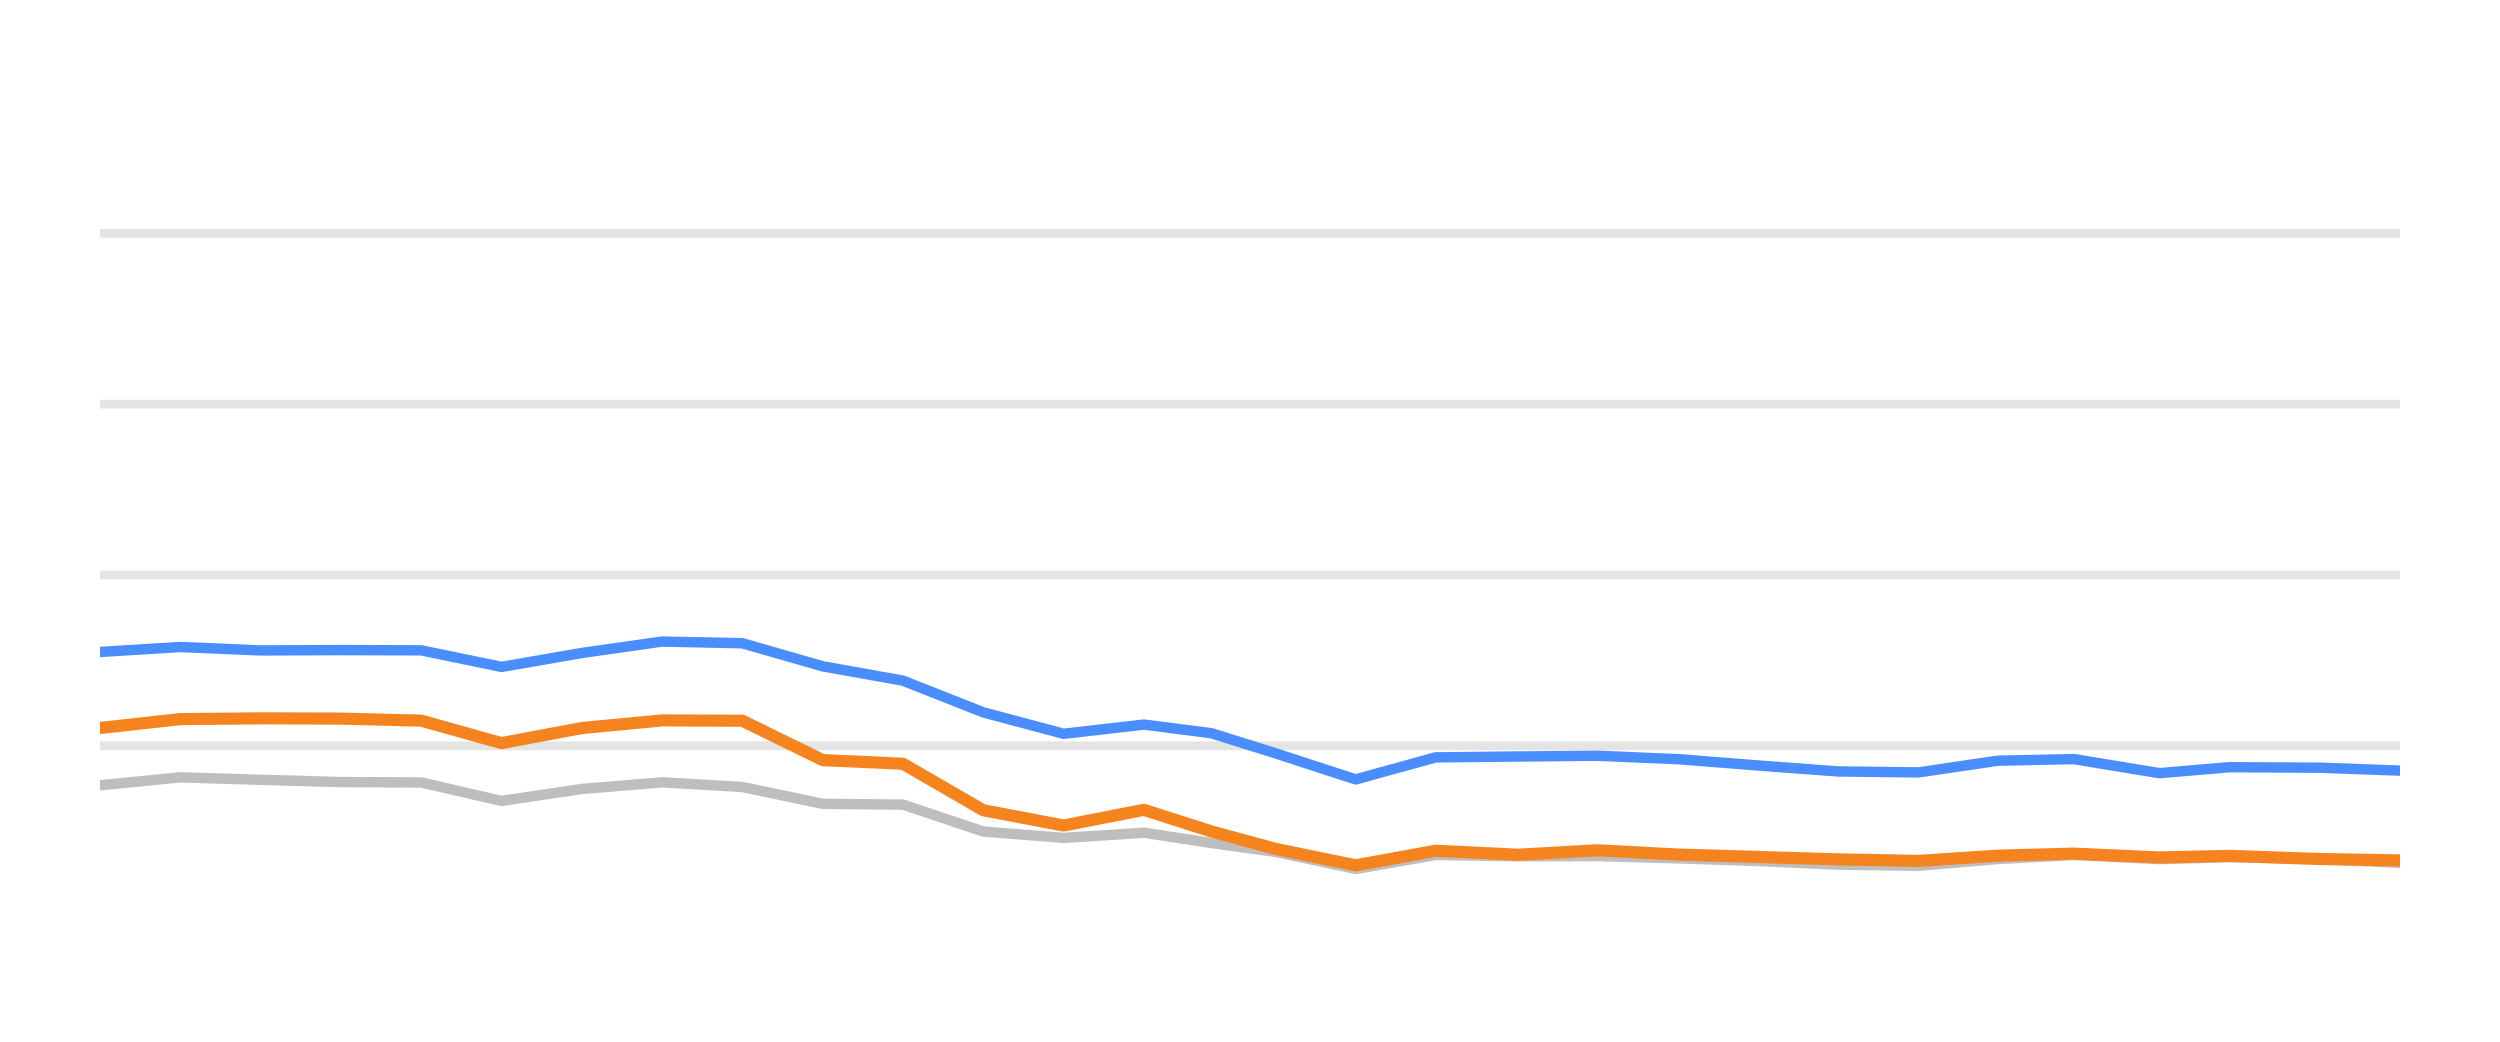
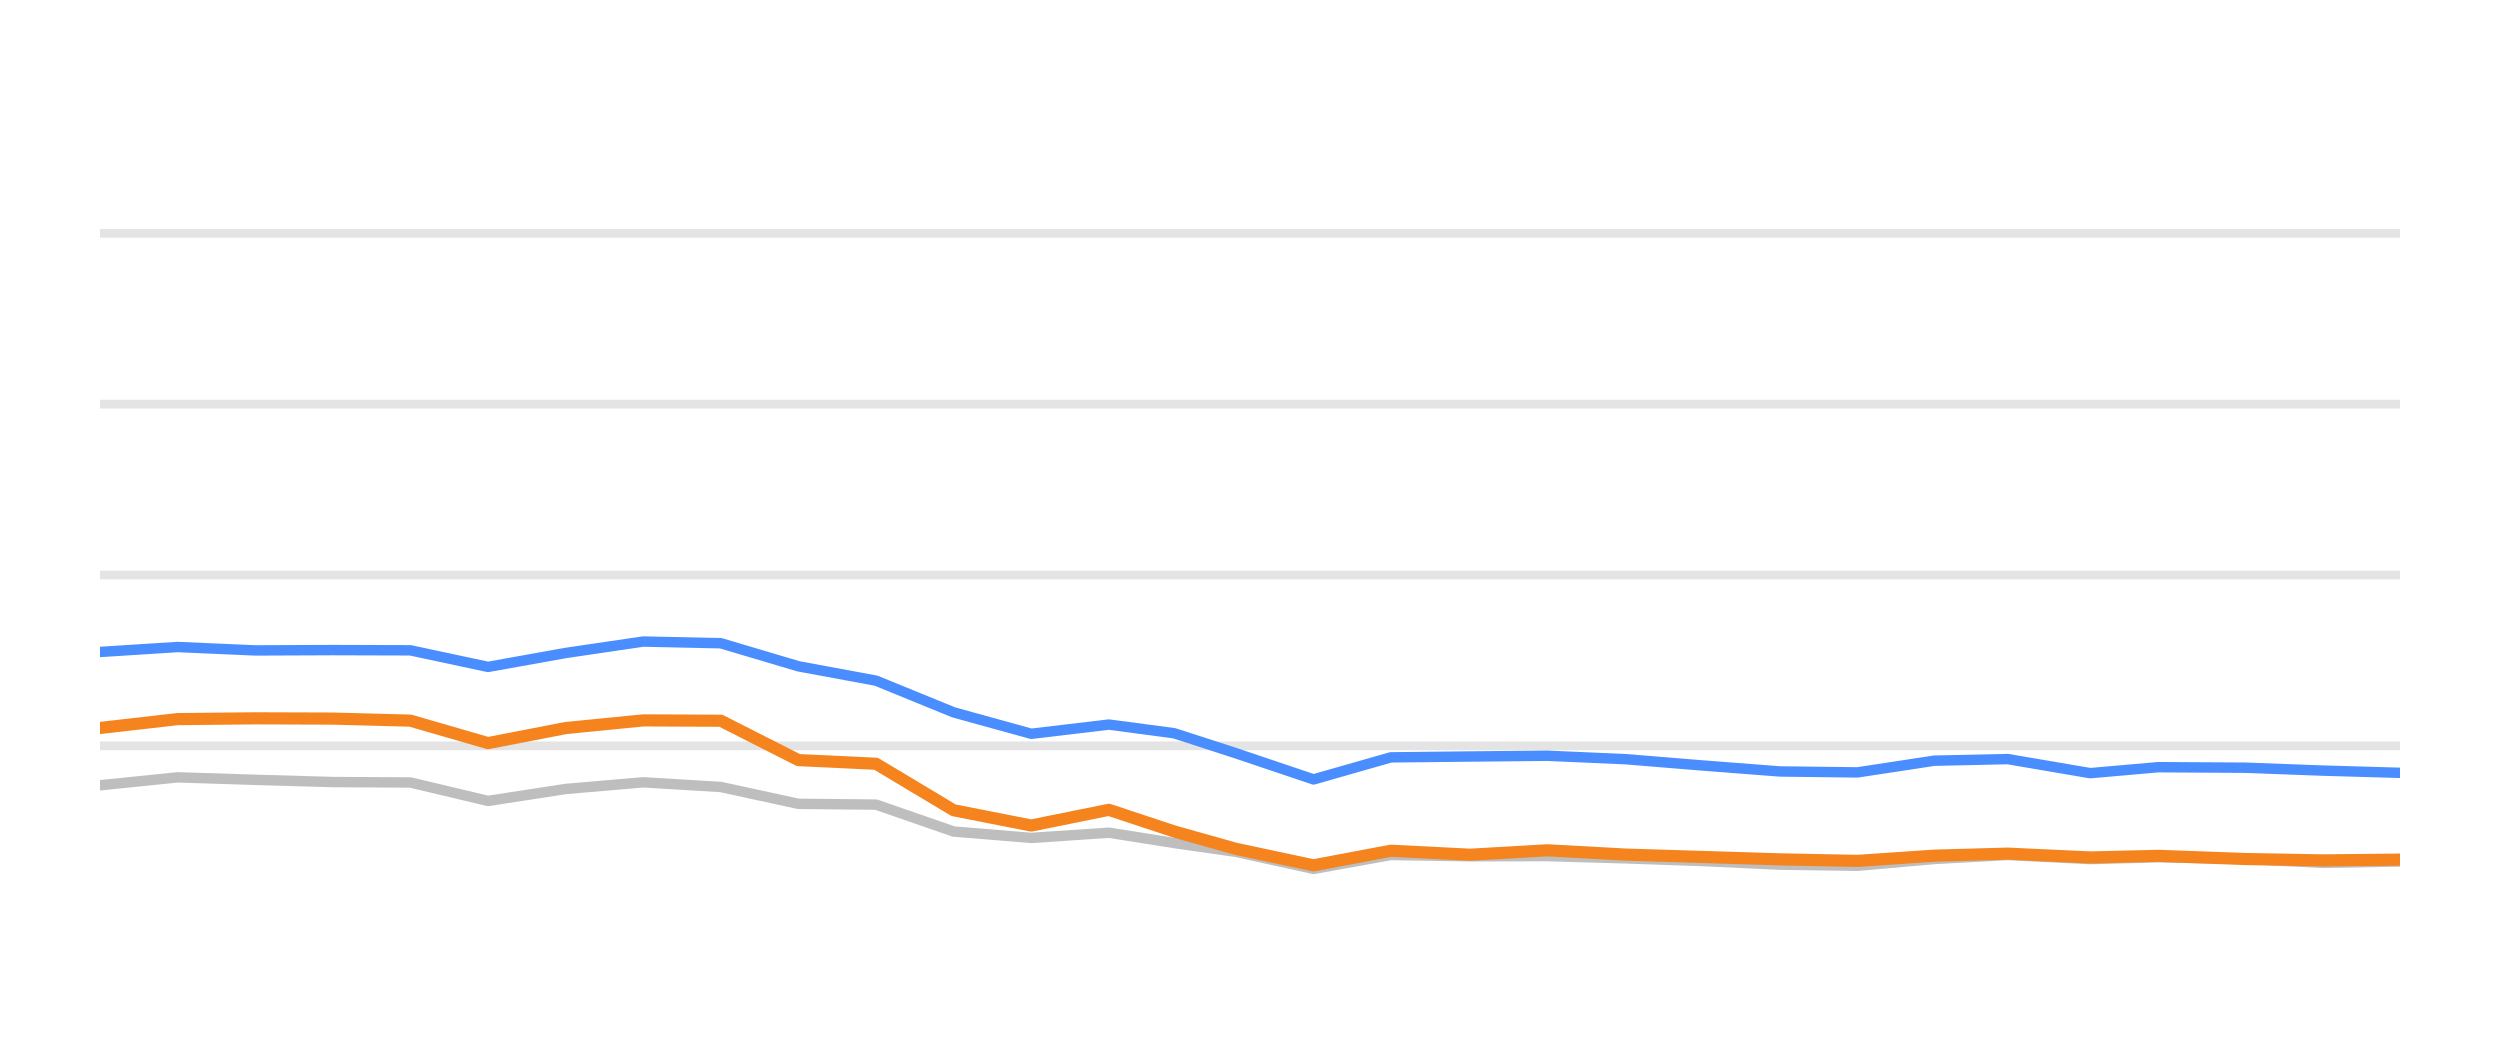
<svg xmlns="http://www.w3.org/2000/svg" width="144pt" height="60pt" viewBox="0 0 144 60" version="1.1">
  <defs>
    <style type="text/css">*{stroke-linejoin: round; stroke-linecap: butt}</style>
  </defs>
  <g id="figure_1">
    <g id="patch_1">
      <path d="M 0 60  L 144 60  L 144 0  L 0 0  L 0 60  z " style="fill: none; opacity: 0" />
    </g>
    <g id="axes_1">
      <g id="patch_2">
        <path d="M 5.76 52.8  L 138.24 52.8  L 138.24 3.6  L 5.76 3.6  L 5.76 52.8  z " style="fill: none" />
      </g>
      <g id="matplotlib.axis_1" />
      <g id="matplotlib.axis_2" />
      <g id="line2d_1">
-         <path d="M 5.76 42.96  L 138.24 42.96  " clip-path="url(#pb80600d81f)" style="fill: none; stroke: #b2b2b2; stroke-opacity: 0.35; stroke-width: 0.5; stroke-linecap: square" />
+         <path d="M 5.76 42.96  L 138.24 42.96  " clip-path="url(#p6f7c6de07a)" style="fill: none; stroke: #b2b2b2; stroke-opacity: 0.35; stroke-width: 0.5; stroke-linecap: square" />
      </g>
      <g id="line2d_2">
-         <path d="M 5.76 33.12  L 138.24 33.12  " clip-path="url(#pb80600d81f)" style="fill: none; stroke: #b2b2b2; stroke-opacity: 0.35; stroke-width: 0.5; stroke-linecap: square" />
+         <path d="M 5.76 33.12  L 138.24 33.12  " clip-path="url(#p6f7c6de07a)" style="fill: none; stroke: #b2b2b2; stroke-opacity: 0.35; stroke-width: 0.5; stroke-linecap: square" />
      </g>
      <g id="line2d_3">
-         <path d="M 5.76 23.28  L 138.24 23.28  " clip-path="url(#pb80600d81f)" style="fill: none; stroke: #b2b2b2; stroke-opacity: 0.35; stroke-width: 0.5; stroke-linecap: square" />
+         <path d="M 5.76 23.28  L 138.24 23.28  " clip-path="url(#p6f7c6de07a)" style="fill: none; stroke: #b2b2b2; stroke-opacity: 0.35; stroke-width: 0.5; stroke-linecap: square" />
      </g>
      <g id="line2d_4">
-         <path d="M 5.76 13.44  L 138.24 13.44  " clip-path="url(#pb80600d81f)" style="fill: none; stroke: #b2b2b2; stroke-opacity: 0.35; stroke-width: 0.5; stroke-linecap: square" />
+         <path d="M 5.76 13.44  L 138.24 13.44  " clip-path="url(#p6f7c6de07a)" style="fill: none; stroke: #b2b2b2; stroke-opacity: 0.35; stroke-width: 0.5; stroke-linecap: square" />
      </g>
      <g id="line2d_5">
-         <path d="M 5.76 45.233  L 10.385 44.775  L 15.01 44.918  L 19.635 45.046  L 24.26 45.071  L 28.884 46.133  L 33.509 45.445  L 38.134 45.061  L 42.759 45.331  L 47.384 46.301  L 52.009 46.345  L 56.634 47.895  L 61.259 48.264  L 65.884 47.964  L 69.788 48.559  L 73.463 49.066  L 78.086 50.05  L 82.691 49.248  L 87.422 49.322  L 92.008 49.312  L 96.66 49.44  L 101.275 49.597  L 105.883 49.804  L 110.507 49.868  L 115.076 49.479  L 119.457 49.248  L 124.378 49.484  L 128.422 49.376  L 133.621 49.479  L 138.24 49.7  " clip-path="url(#pb80600d81f)" style="fill: none; stroke: #bebebe; stroke-width: 0.6; stroke-linecap: round" />
+         <path d="M 5.76 45.233  L 10.23 44.775  L 14.7 44.918  L 19.169 45.046  L 23.639 45.071  L 28.109 46.133  L 32.579 45.445  L 37.048 45.061  L 41.518 45.331  L 45.988 46.301  L 50.458 46.345  L 54.927 47.895  L 59.397 48.264  L 63.867 47.964  L 67.64 48.559  L 71.192 49.066  L 75.66 50.05  L 80.111 49.248  L 84.682 49.322  L 89.115 49.312  L 93.611 49.44  L 98.071 49.597  L 102.525 49.804  L 106.993 49.868  L 111.409 49.479  L 115.643 49.248  L 120.4 49.484  L 124.308 49.376  L 129.332 49.479  L 133.796 49.7  L 138.24 49.622  " clip-path="url(#p6f7c6de07a)" style="fill: none; stroke: #bebebe; stroke-width: 0.6; stroke-linecap: round" />
      </g>
      <g id="line2d_6">
-         <path d="M 5.76 37.553  L 10.385 37.268  L 15.01 37.464  L 19.635 37.445  L 24.26 37.459  L 28.884 38.414  L 33.509 37.612  L 38.134 36.953  L 42.759 37.051  L 47.384 38.379  L 52.009 39.206  L 56.634 41.031  L 61.259 42.266  L 65.884 41.735  L 69.788 42.237  L 73.463 43.388  L 78.086 44.894  L 82.691 43.624  L 87.422 43.575  L 92.008 43.531  L 96.66 43.728  L 101.275 44.092  L 105.883 44.436  L 110.507 44.49  L 115.076 43.816  L 119.457 43.723  L 124.378 44.534  L 128.422 44.19  L 133.621 44.22  L 138.24 44.387  " clip-path="url(#pb80600d81f)" style="fill: none; stroke: #4a8dff; stroke-width: 0.6; stroke-linecap: round" />
+         <path d="M 5.76 37.553  L 10.23 37.268  L 14.7 37.464  L 19.169 37.445  L 23.639 37.459  L 28.109 38.414  L 32.579 37.612  L 37.048 36.953  L 41.518 37.051  L 45.988 38.379  L 50.458 39.206  L 54.927 41.031  L 59.397 42.266  L 63.867 41.735  L 67.64 42.237  L 71.192 43.388  L 75.66 44.894  L 80.111 43.624  L 84.682 43.575  L 89.115 43.531  L 93.611 43.728  L 98.071 44.092  L 102.525 44.436  L 106.993 44.49  L 111.409 43.816  L 115.643 43.723  L 120.4 44.534  L 124.308 44.19  L 129.332 44.22  L 133.796 44.387  L 138.24 44.515  " clip-path="url(#p6f7c6de07a)" style="fill: none; stroke: #4a8dff; stroke-width: 0.6; stroke-linecap: round" />
      </g>
      <g id="line2d_7">
-         <path d="M 5.76 41.932  L 10.385 41.42  L 15.01 41.376  L 19.635 41.391  L 24.26 41.509  L 28.884 42.803  L 33.509 41.937  L 38.134 41.494  L 42.759 41.514  L 47.384 43.782  L 52.009 43.993  L 56.634 46.67  L 61.259 47.55  L 65.884 46.645  L 69.788 47.895  L 73.463 48.894  L 78.086 49.843  L 82.691 49.002  L 87.422 49.233  L 92.008 48.977  L 96.66 49.223  L 101.275 49.361  L 105.883 49.499  L 110.507 49.587  L 115.076 49.287  L 119.457 49.169  L 124.378 49.39  L 128.422 49.297  L 133.621 49.479  L 138.24 49.558  " clip-path="url(#pb80600d81f)" style="fill: none; stroke: #f5841e; stroke-width: 0.7; stroke-linecap: round" />
+         <path d="M 5.76 41.932  L 10.23 41.42  L 14.7 41.376  L 19.169 41.391  L 23.639 41.509  L 28.109 42.803  L 32.579 41.937  L 37.048 41.494  L 41.518 41.514  L 45.988 43.782  L 50.458 43.993  L 54.927 46.67  L 59.397 47.55  L 63.867 46.645  L 67.64 47.895  L 71.192 48.894  L 75.66 49.843  L 80.111 49.002  L 84.682 49.233  L 89.115 48.977  L 93.611 49.223  L 98.071 49.361  L 102.525 49.499  L 106.993 49.587  L 111.409 49.287  L 115.643 49.169  L 120.4 49.39  L 124.308 49.297  L 129.332 49.479  L 133.796 49.558  L 138.24 49.513  " clip-path="url(#p6f7c6de07a)" style="fill: none; stroke: #f5841e; stroke-width: 0.7; stroke-linecap: round" />
      </g>
    </g>
  </g>
  <defs>
-     <clipPath id="pb80600d81f">
+     <clipPath id="p6f7c6de07a">
      <rect x="5.76" y="3.6" width="132.48" height="49.2" />
    </clipPath>
  </defs>
</svg>
